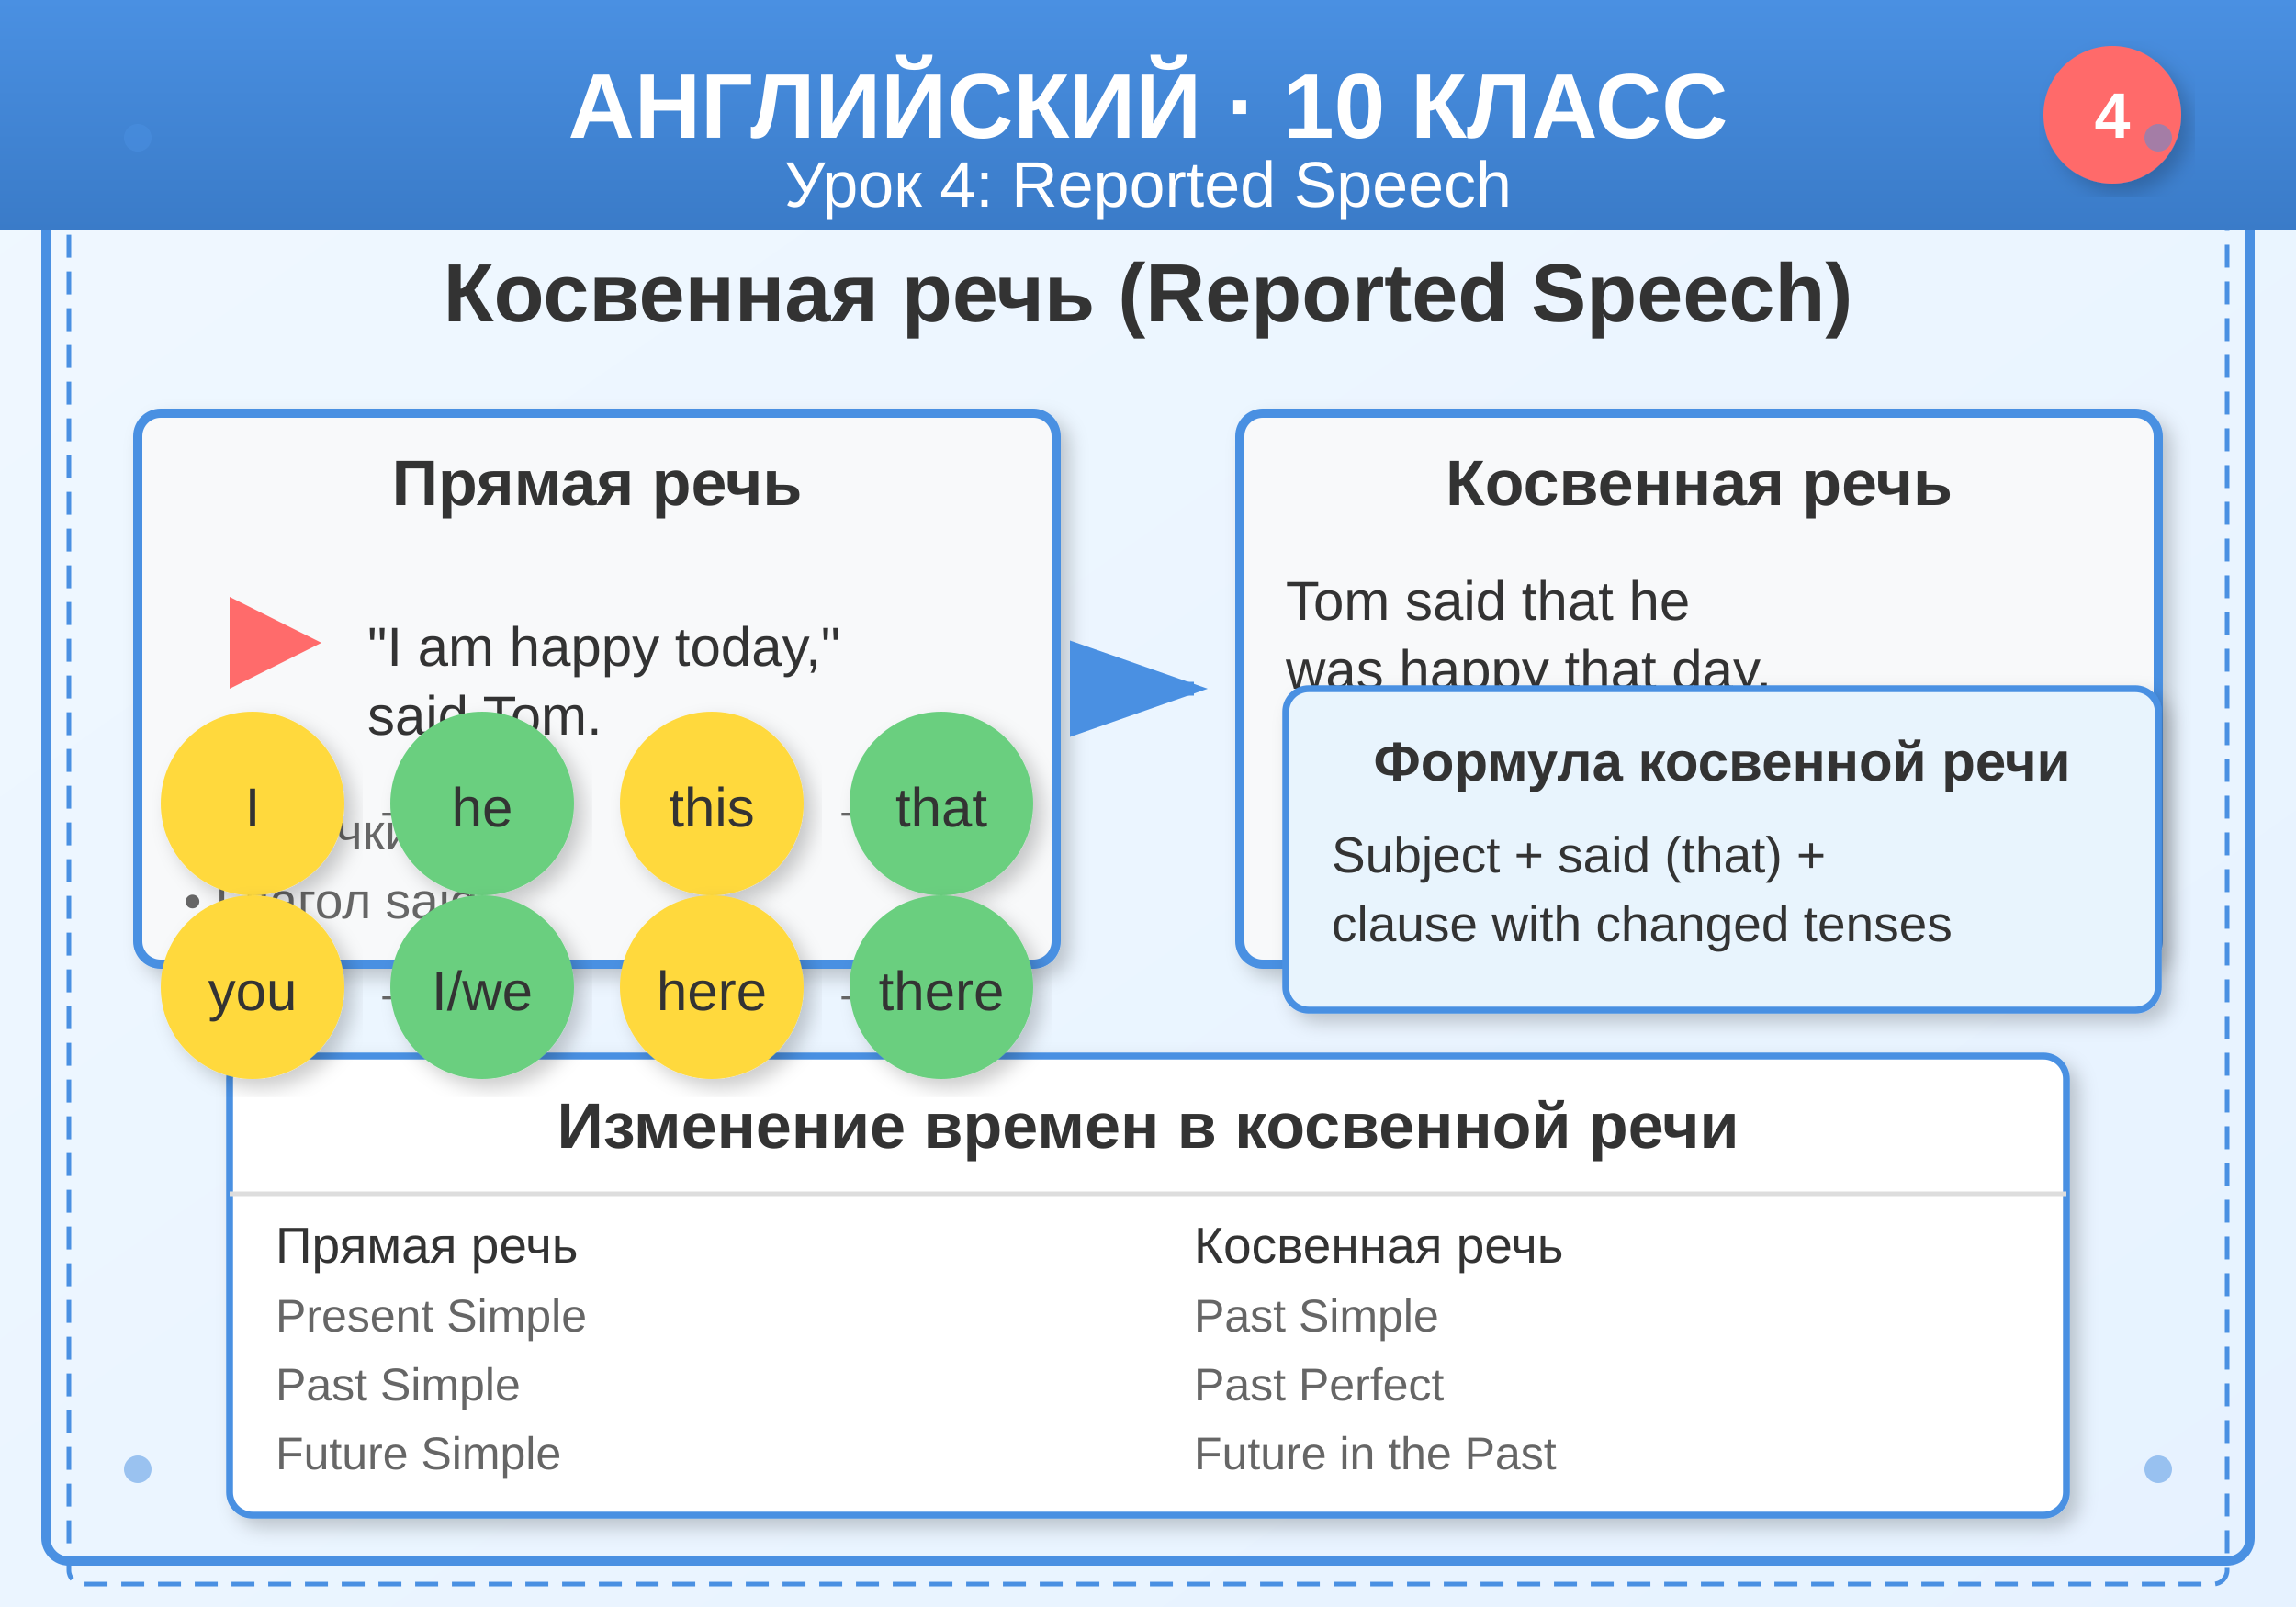
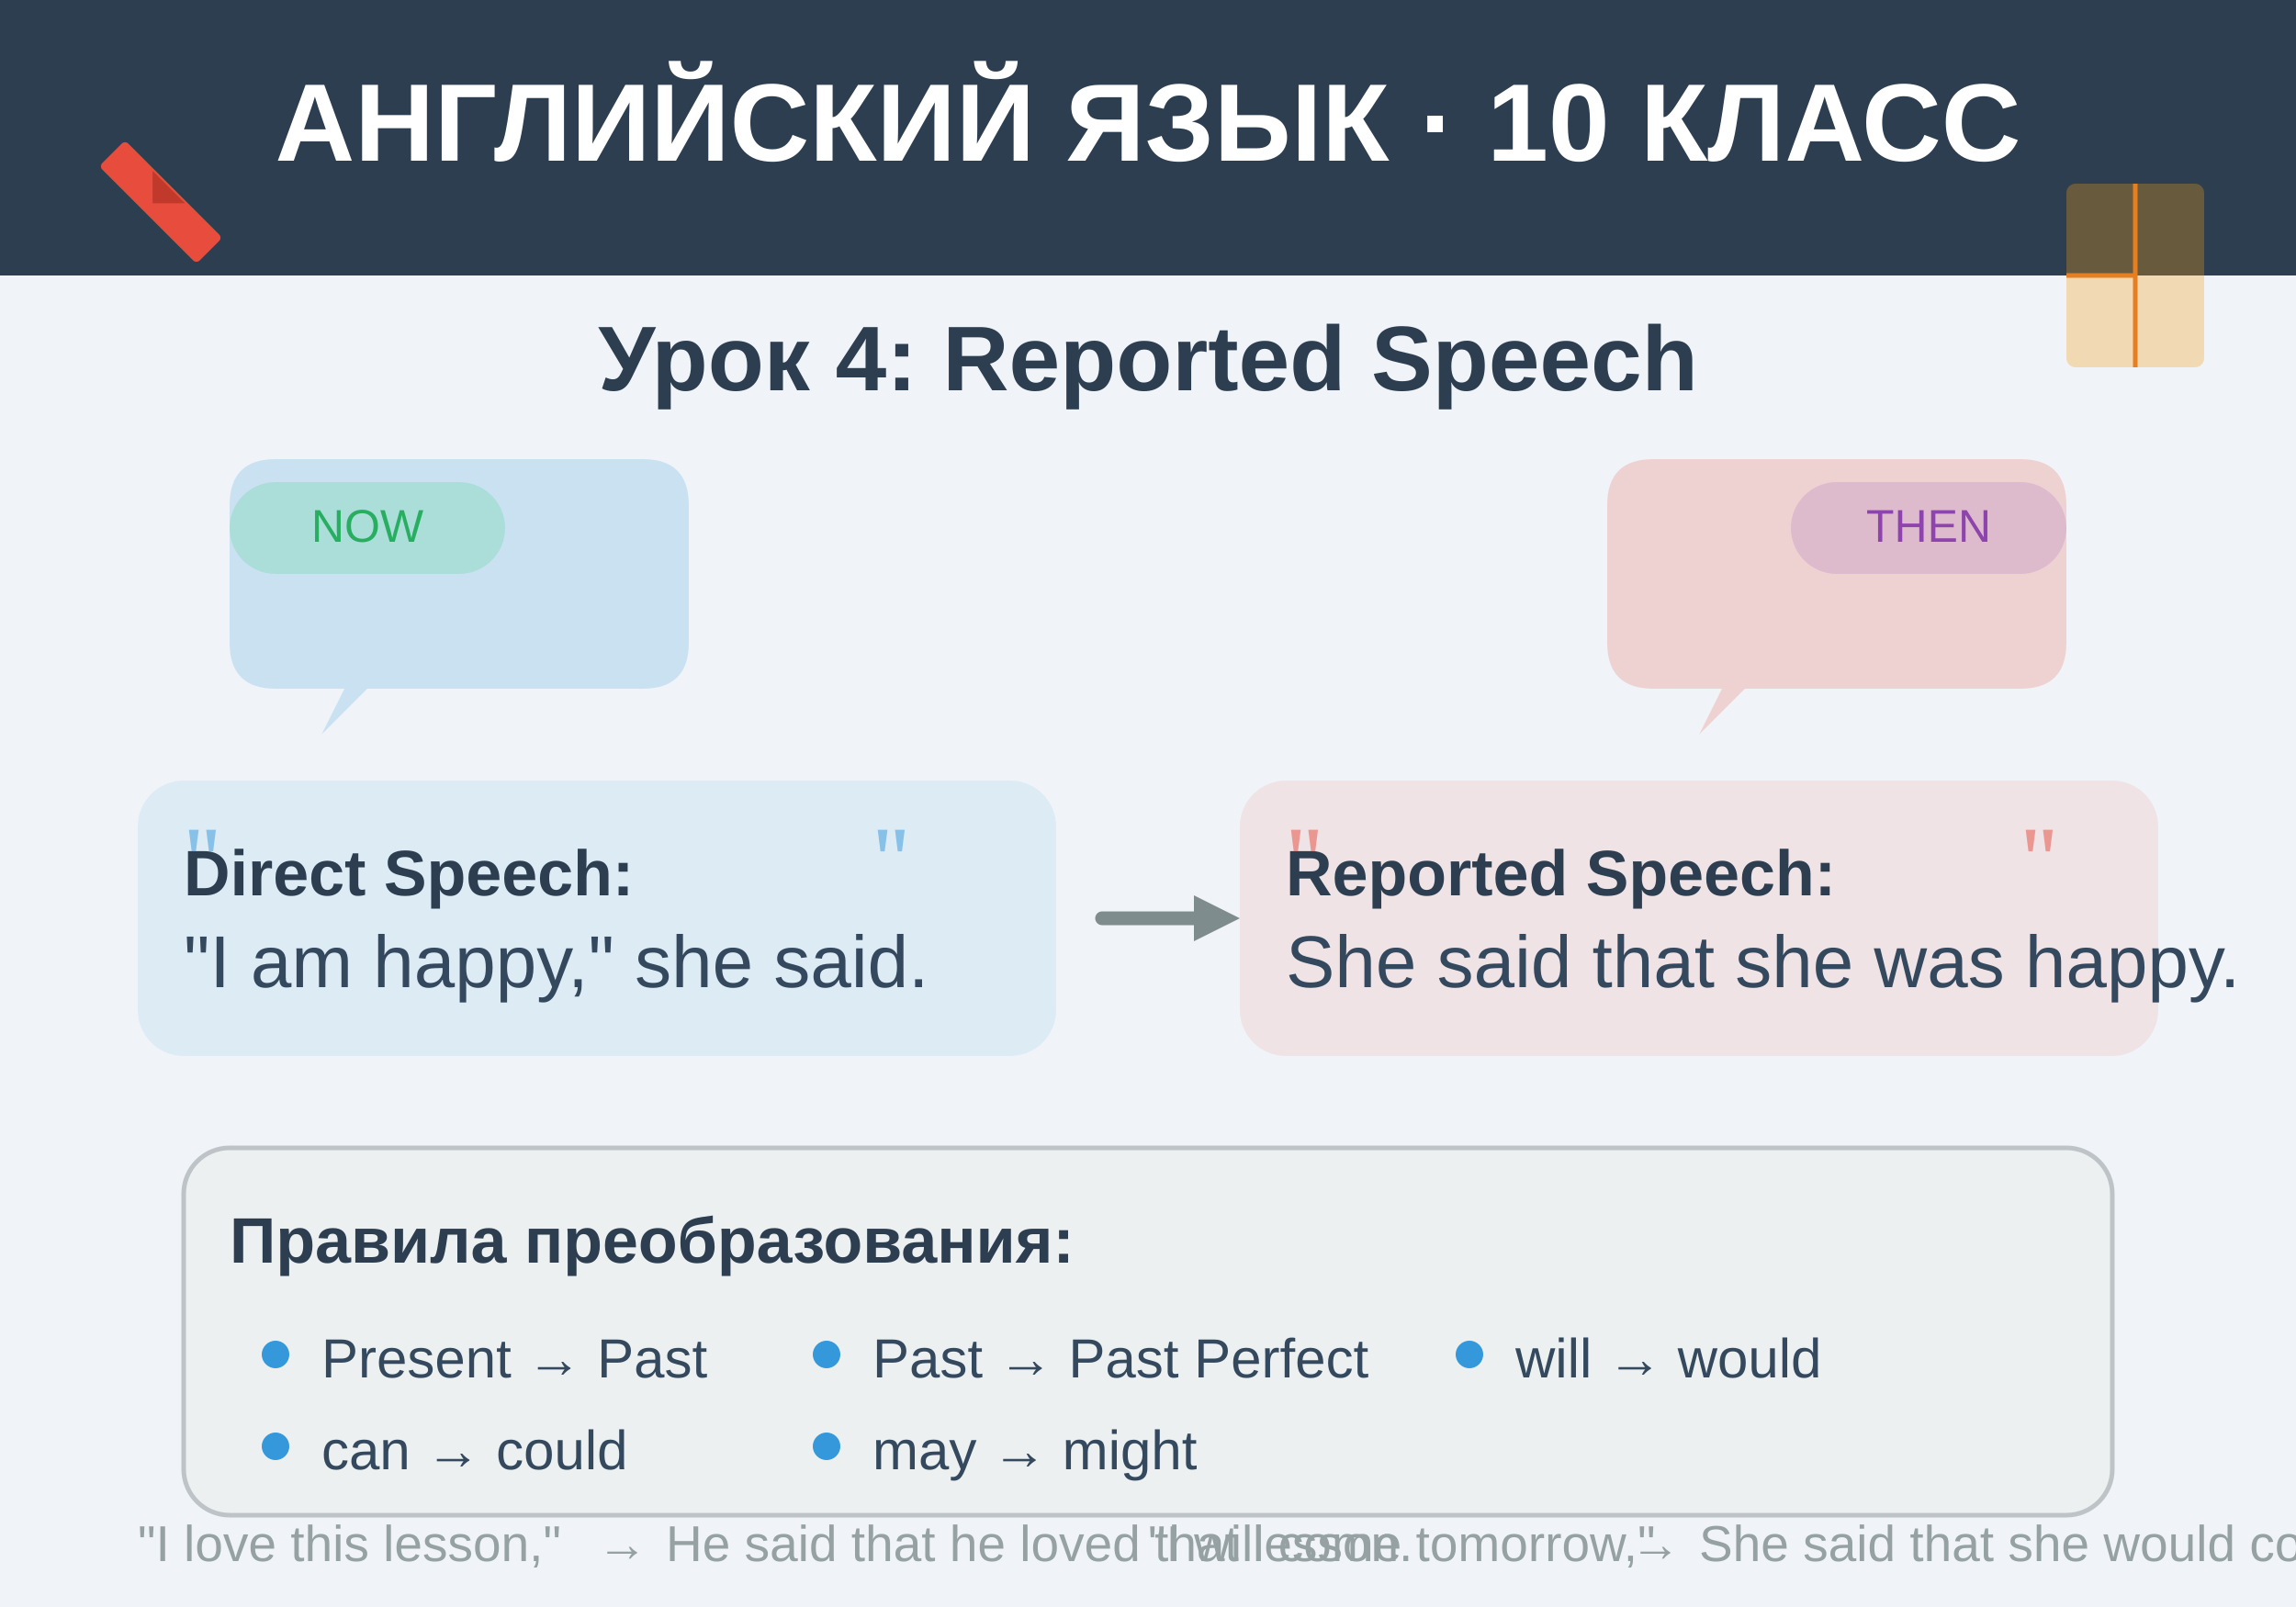
<svg xmlns="http://www.w3.org/2000/svg" viewBox="0 0 500 350">
-   <defs>
-     <linearGradient id="bgGrad" x1="0%" y1="0%" x2="100%" y2="100%">
-       <stop offset="0%" style="stop-color:#f0f8ff;stop-opacity:1" />
-       <stop offset="100%" style="stop-color:#e6f2ff;stop-opacity:1" />
-     </linearGradient>
-     <linearGradient id="headerGrad" x1="0%" y1="0%" x2="0%" y2="100%">
-       <stop offset="0%" style="stop-color:#4a90e2;stop-opacity:1" />
-       <stop offset="100%" style="stop-color:#3a7bc8;stop-opacity:1" />
-     </linearGradient>
-     <filter id="shadow">
-       <feDropShadow dx="2" dy="2" stdDeviation="2" flood-opacity="0.2" />
-     </filter>
-   </defs>
-   <rect width="500" height="350" fill="url(#bgGrad)" />
-   <rect x="10" y="10" width="480" height="330" fill="none" stroke="#4a90e2" stroke-width="2" rx="5" />
-   <rect x="15" y="15" width="470" height="330" fill="none" stroke="#4a90e2" stroke-width="1" rx="3" stroke-dasharray="5,3" />
-   <rect x="0" y="0" width="500" height="50" fill="url(#headerGrad)" />
-   <text x="250" y="30" text-anchor="middle" fill="white" font-family="Arial, sans-serif" font-size="20" font-weight="bold">АНГЛИЙСКИЙ · 10 КЛАСС</text>
-   <text x="250" y="45" text-anchor="middle" fill="white" font-family="Arial, sans-serif" font-size="14">Урок 4: Reported Speech</text>
-   <circle cx="460" cy="25" r="15" fill="#ff6b6b" filter="url(#shadow)" />
-   <text x="460" y="30" text-anchor="middle" fill="white" font-family="Arial, sans-serif" font-size="14" font-weight="bold">4</text>
-   <text x="250" y="70" text-anchor="middle" font-family="Arial, sans-serif" font-size="18" font-weight="bold" fill="#333">Косвенная речь (Reported Speech)</text>
-   <g transform="translate(30, 90)">
-     <rect x="0" y="0" width="200" height="120" fill="#f8f9fa" stroke="#4a90e2" stroke-width="2" rx="5" filter="url(#shadow)" />
-     <text x="100" y="20" text-anchor="middle" font-family="Arial, sans-serif" font-size="14" font-weight="bold" fill="#333">Прямая речь</text>
-     <path d="M 20 40 L 20 60 L 40 50 Z" fill="#ff6b6b" />
-     <text x="50" y="55" font-family="Arial, sans-serif" font-size="12" fill="#333">"I am happy today,"</text>
-     <text x="50" y="70" font-family="Arial, sans-serif" font-size="12" fill="#333">said Tom.</text>
-     <text x="10" y="95" font-family="Arial, sans-serif" font-size="11" fill="#666">• Кавычки</text>
-     <text x="10" y="110" font-family="Arial, sans-serif" font-size="11" fill="#666">• Глагол said</text>
+   <rect width="500" height="350" fill="#f0f4f8" />
+   <rect x="0" y="0" width="500" height="60" fill="#2c3e50" />
+   <text x="250" y="35" text-anchor="middle" font-family="Arial, sans-serif" font-size="24" font-weight="bold" fill="white">АНГЛИЙСКИЙ ЯЗЫК · 10 КЛАСС</text>
+   <text x="250" y="85" text-anchor="middle" font-family="Arial, sans-serif" font-size="20" font-weight="600" fill="#2c3e50">Урок 4: Reported Speech</text>
+   <g id="speech-bubbles">
+     <path d="M 50 110 Q 50 100 60 100 L 140 100 Q 150 100 150 110 L 150 140 Q 150 150 140 150 L 80 150 L 70 160 L 75 150 L 60 150 Q 50 150 50 140 Z" fill="#3498db" opacity="0.2" />
+     <path d="M 350 110 Q 350 100 360 100 L 440 100 Q 450 100 450 110 L 450 140 Q 450 150 440 150 L 380 150 L 370 160 L 375 150 L 360 150 Q 350 150 350 140 Z" fill="#e74c3c" opacity="0.2" />
  </g>
-   <path d="M 240 150 L 260 150" stroke="#4a90e2" stroke-width="3" marker-end="url(#arrowhead)" />
-   <defs>
-     <marker id="arrowhead" markerWidth="10" markerHeight="7" refX="9" refY="3.5" orient="auto">
-       <polygon points="0 0, 10 3.5, 0 7" fill="#4a90e2" />
-     </marker>
-   </defs>
-   <g transform="translate(270, 90)">
-     <rect x="0" y="0" width="200" height="120" fill="#f8f9fa" stroke="#4a90e2" stroke-width="2" rx="5" filter="url(#shadow)" />
-     <text x="100" y="20" text-anchor="middle" font-family="Arial, sans-serif" font-size="14" font-weight="bold" fill="#333">Косвенная речь</text>
-     <text x="10" y="45" font-family="Arial, sans-serif" font-size="12" fill="#333">Tom said that he</text>
-     <text x="10" y="60" font-family="Arial, sans-serif" font-size="12" fill="#333">was happy that day.</text>
-     <text x="10" y="85" font-family="Arial, sans-serif" font-size="11" fill="#666">• Соединитель that</text>
-     <text x="10" y="100" font-family="Arial, sans-serif" font-size="11" fill="#666">• Изменения времен</text>
+   <g id="direct-speech">
+     <rect x="30" y="170" width="200" height="60" rx="10" fill="#3498db" opacity="0.1" />
+     <text x="40" y="195" font-family="Arial, sans-serif" font-size="14" font-weight="600" fill="#2c3e50">Direct Speech:</text>
+     <text x="40" y="215" font-family="Arial, sans-serif" font-size="16" fill="#34495e">"I am happy," she said.</text>
  </g>
-   <g transform="translate(50, 230)">
-     <rect x="0" y="0" width="400" height="100" fill="white" stroke="#4a90e2" stroke-width="1.5" rx="5" filter="url(#shadow)" />
-     <text x="200" y="20" text-anchor="middle" font-family="Arial, sans-serif" font-size="14" font-weight="bold" fill="#333">Изменение времен в косвенной речи</text>
-     <line x1="0" y1="30" x2="400" y2="30" stroke="#ddd" stroke-width="1" />
-     <text x="10" y="45" font-family="Arial, sans-serif" font-size="11" fill="#333">Прямая речь</text>
-     <text x="210" y="45" font-family="Arial, sans-serif" font-size="11" fill="#333">Косвенная речь</text>
-     <text x="10" y="60" font-family="Arial, sans-serif" font-size="10" fill="#666">Present Simple</text>
-     <text x="210" y="60" font-family="Arial, sans-serif" font-size="10" fill="#666">Past Simple</text>
-     <text x="10" y="75" font-family="Arial, sans-serif" font-size="10" fill="#666">Past Simple</text>
-     <text x="210" y="75" font-family="Arial, sans-serif" font-size="10" fill="#666">Past Perfect</text>
-     <text x="10" y="90" font-family="Arial, sans-serif" font-size="10" fill="#666">Future Simple</text>
-     <text x="210" y="90" font-family="Arial, sans-serif" font-size="10" fill="#666">Future in the Past</text>
+   <g id="arrow">
+     <path d="M 240 200 L 260 200" stroke="#7f8c8d" stroke-width="3" stroke-linecap="round" />
+     <polygon points="260,195 270,200 260,205" fill="#7f8c8d" />
  </g>
-   <g transform="translate(30, 150)">
-     <circle cx="25" cy="25" r="20" fill="#ffd93d" filter="url(#shadow)" />
-     <text x="25" y="30" text-anchor="middle" font-family="Arial, sans-serif" font-size="12" fill="#333">I</text>
-     <text x="50" y="30" font-family="Arial, sans-serif" font-size="16" fill="#666">→</text>
-     <circle cx="75" cy="25" r="20" fill="#6bcf7f" filter="url(#shadow)" />
-     <text x="75" y="30" text-anchor="middle" font-family="Arial, sans-serif" font-size="12" fill="#333">he</text>
-     <circle cx="25" cy="65" r="20" fill="#ffd93d" filter="url(#shadow)" />
-     <text x="25" y="70" text-anchor="middle" font-family="Arial, sans-serif" font-size="12" fill="#333">you</text>
-     <text x="50" y="70" font-family="Arial, sans-serif" font-size="16" fill="#666">→</text>
-     <circle cx="75" cy="65" r="20" fill="#6bcf7f" filter="url(#shadow)" />
-     <text x="75" y="70" text-anchor="middle" font-family="Arial, sans-serif" font-size="12" fill="#333">I/we</text>
-     <circle cx="125" cy="25" r="20" fill="#ffd93d" filter="url(#shadow)" />
-     <text x="125" y="30" text-anchor="middle" font-family="Arial, sans-serif" font-size="12" fill="#333">this</text>
-     <text x="150" y="30" font-family="Arial, sans-serif" font-size="16" fill="#666">→</text>
-     <circle cx="175" cy="25" r="20" fill="#6bcf7f" filter="url(#shadow)" />
-     <text x="175" y="30" text-anchor="middle" font-family="Arial, sans-serif" font-size="12" fill="#333">that</text>
-     <circle cx="125" cy="65" r="20" fill="#ffd93d" filter="url(#shadow)" />
-     <text x="125" y="70" text-anchor="middle" font-family="Arial, sans-serif" font-size="12" fill="#333">here</text>
-     <text x="150" y="70" font-family="Arial, sans-serif" font-size="16" fill="#666">→</text>
-     <circle cx="175" cy="65" r="20" fill="#6bcf7f" filter="url(#shadow)" />
-     <text x="175" y="70" text-anchor="middle" font-family="Arial, sans-serif" font-size="12" fill="#333">there</text>
+   <g id="reported-speech">
+     <rect x="270" y="170" width="200" height="60" rx="10" fill="#e74c3c" opacity="0.1" />
+     <text x="280" y="195" font-family="Arial, sans-serif" font-size="14" font-weight="600" fill="#2c3e50">Reported Speech:</text>
+     <text x="280" y="215" font-family="Arial, sans-serif" font-size="16" fill="#34495e">She said that she was happy.</text>
  </g>
-   <g transform="translate(280, 150)">
-     <rect x="0" y="0" width="190" height="70" fill="#e8f4fd" stroke="#4a90e2" stroke-width="1.5" rx="5" filter="url(#shadow)" />
-     <text x="95" y="20" text-anchor="middle" font-family="Arial, sans-serif" font-size="12" font-weight="bold" fill="#333">Формула косвенной речи</text>
-     <text x="10" y="40" font-family="Arial, sans-serif" font-size="11" fill="#333">Subject + said (that) +</text>
-     <text x="10" y="55" font-family="Arial, sans-serif" font-size="11" fill="#333">clause with changed tenses</text>
+   <g id="rules">
+     <rect x="40" y="250" width="420" height="80" rx="10" fill="#ecf0f1" stroke="#bdc3c7" stroke-width="1" />
+     <text x="50" y="275" font-family="Arial, sans-serif" font-size="14" font-weight="600" fill="#2c3e50">Правила преобразования:</text>
+     <circle cx="60" cy="295" r="3" fill="#3498db" />
+     <text x="70" y="300" font-family="Arial, sans-serif" font-size="12" fill="#34495e">Present → Past</text>
+     <circle cx="180" cy="295" r="3" fill="#3498db" />
+     <text x="190" y="300" font-family="Arial, sans-serif" font-size="12" fill="#34495e">Past → Past Perfect</text>
+     <circle cx="320" cy="295" r="3" fill="#3498db" />
+     <text x="330" y="300" font-family="Arial, sans-serif" font-size="12" fill="#34495e">will → would</text>
+     <circle cx="60" cy="315" r="3" fill="#3498db" />
+     <text x="70" y="320" font-family="Arial, sans-serif" font-size="12" fill="#34495e">can → could</text>
+     <circle cx="180" cy="315" r="3" fill="#3498db" />
+     <text x="190" y="320" font-family="Arial, sans-serif" font-size="12" fill="#34495e">may → might</text>
  </g>
-   <circle cx="30" cy="30" r="3" fill="#4a90e2" opacity="0.5" />
-   <circle cx="470" cy="30" r="3" fill="#4a90e2" opacity="0.5" />
-   <circle cx="30" cy="320" r="3" fill="#4a90e2" opacity="0.5" />
-   <circle cx="470" cy="320" r="3" fill="#4a90e2" opacity="0.5" />
+   <g id="decorations">
+     <g transform="translate(450, 40)">
+       <rect x="0" y="0" width="30" height="40" rx="2" fill="#f39c12" opacity="0.3" />
+       <line x1="15" y1="0" x2="15" y2="40" stroke="#e67e22" stroke-width="1" />
+       <line x1="0" y1="20" x2="15" y2="20" stroke="#e67e22" stroke-width="1" />
+     </g>
+     <g transform="translate(20, 40)">
+       <rect x="0" y="0" width="30" height="8" rx="1" fill="#e74c3c" transform="rotate(45 15 4)" />
+       <polygon points="20,0 15,5 10,0" fill="#c0392b" transform="rotate(45 15 2.5)" />
+     </g>
+   </g>
+   <g id="examples" opacity="0.8">
+     <g transform="translate(30, 340)">
+       <text font-family="Arial, sans-serif" font-size="11" fill="#7f8c8d">"I love this lesson,"</text>
+       <text x="100" y="0" font-family="Arial, sans-serif" font-size="11" fill="#7f8c8d">→</text>
+       <text x="115" y="0" font-family="Arial, sans-serif" font-size="11" fill="#7f8c8d">He said that he loved that lesson.</text>
+     </g>
+     <g transform="translate(250, 340)">
+       <text font-family="Arial, sans-serif" font-size="11" fill="#7f8c8d">"I will come tomorrow,"</text>
+       <text x="105" y="0" font-family="Arial, sans-serif" font-size="11" fill="#7f8c8d">→</text>
+       <text x="120" y="0" font-family="Arial, sans-serif" font-size="11" fill="#7f8c8d">She said that she would come the next day.</text>
+     </g>
+   </g>
+   <g id="time-indicators">
+     <rect x="50" y="105" width="60" height="20" rx="10" fill="#2ecc71" opacity="0.2" />
+     <text x="80" y="118" text-anchor="middle" font-family="Arial, sans-serif" font-size="10" fill="#27ae60">NOW</text>
+     <rect x="390" y="105" width="60" height="20" rx="10" fill="#9b59b6" opacity="0.2" />
+     <text x="420" y="118" text-anchor="middle" font-family="Arial, sans-serif" font-size="10" fill="#8e44ad">THEN</text>
+   </g>
+   <g id="grammar-symbols">
+     <text x="40" y="195" font-family="Georgia, serif" font-size="20" fill="#3498db" opacity="0.5">"</text>
+     <text x="190" y="195" font-family="Georgia, serif" font-size="20" fill="#3498db" opacity="0.5">"</text>
+     <text x="280" y="195" font-family="Georgia, serif" font-size="20" fill="#e74c3c" opacity="0.5">"</text>
+     <text x="440" y="195" font-family="Georgia, serif" font-size="20" fill="#e74c3c" opacity="0.5">"</text>
+   </g>
</svg>
